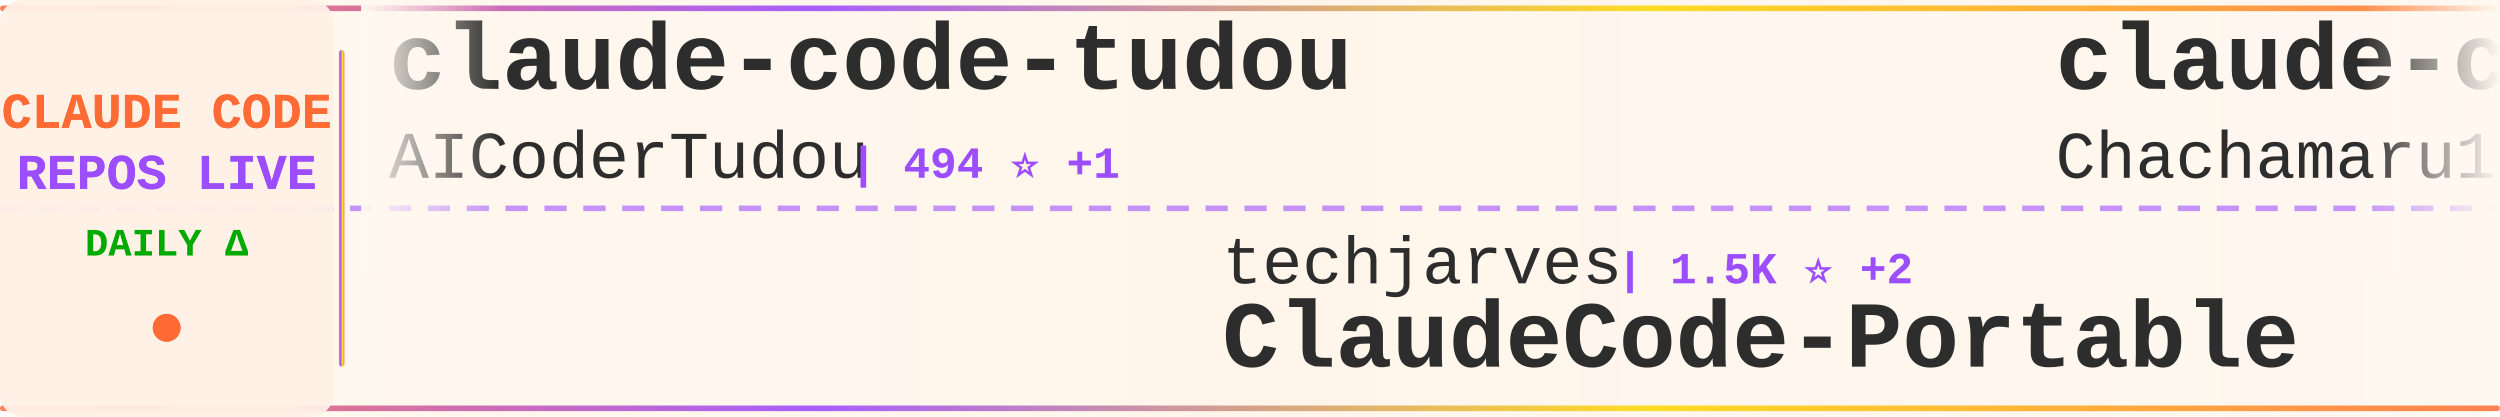
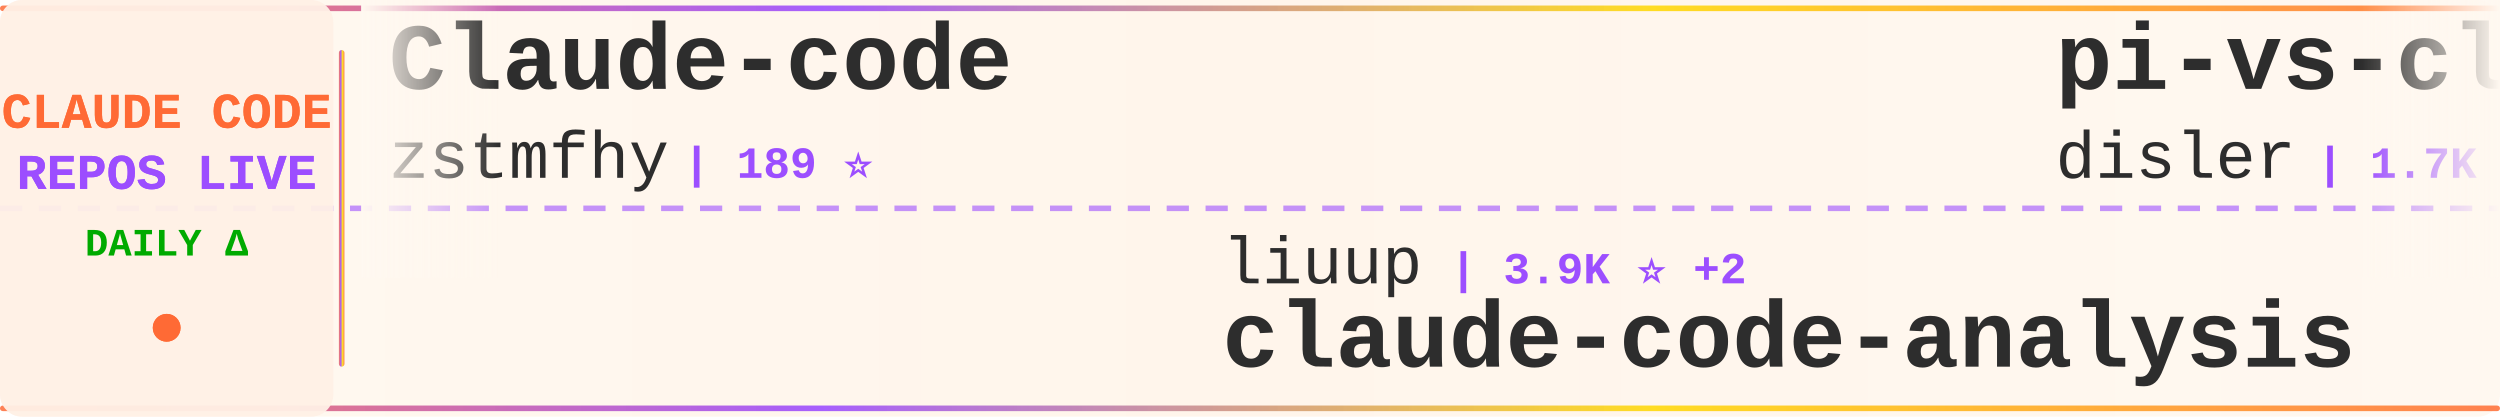
<svg xmlns="http://www.w3.org/2000/svg" width="900" height="150">
  <defs>
    <linearGradient id="tickerBg" x1="0%" y1="0%" x2="100%" y2="0%">
      <stop offset="0%" style="stop-color:#fff8f0;stop-opacity:0.98" />
      <stop offset="50%" style="stop-color:#fff5eb;stop-opacity:1" />
      <stop offset="100%" style="stop-color:#fff8f0;stop-opacity:0.98" />
    </linearGradient>
    <linearGradient id="borderGrad" x1="0%" y1="0%" x2="100%" y2="0%">
      <stop offset="0%" style="stop-color:#FF6B35;stop-opacity:0.85">
        <animate attributeName="stop-opacity" values="0.85;1;0.85" dur="2s" repeatCount="indefinite" />
      </stop>
      <stop offset="33%" style="stop-color:#9C4EFF;stop-opacity:0.9">
        <animate attributeName="stop-opacity" values="0.9;1;0.9" dur="2.2s" repeatCount="indefinite" />
      </stop>
      <stop offset="66%" style="stop-color:#FFD700;stop-opacity:0.85">
        <animate attributeName="stop-opacity" values="0.85;1;0.85" dur="1.8s" repeatCount="indefinite" />
      </stop>
      <stop offset="100%" style="stop-color:#FF6B35;stop-opacity:0.85">
        <animate attributeName="stop-opacity" values="0.85;1;0.85" dur="2s" repeatCount="indefinite" />
      </stop>
    </linearGradient>
    <filter id="textGlow">
      <feGaussianBlur stdDeviation="0.15" result="coloredBlur" />
      <feMerge>
        <feMergeNode in="coloredBlur" />
        <feMergeNode in="SourceGraphic" />
      </feMerge>
    </filter>
    <filter id="metricGlow">
      <feGaussianBlur stdDeviation="0.2" result="coloredBlur" />
      <feMerge>
        <feMergeNode in="coloredBlur" />
        <feMergeNode in="SourceGraphic" />
      </feMerge>
    </filter>
    <linearGradient id="leftFade" x1="0%" y1="0%" x2="100%" y2="0%">
      <stop offset="0%" style="stop-color:#fff8f0;stop-opacity:1" />
      <stop offset="100%" style="stop-color:#fff8f0;stop-opacity:0" />
    </linearGradient>
    <linearGradient id="rightFade" x1="0%" y1="0%" x2="100%" y2="0%">
      <stop offset="0%" style="stop-color:#fff8f0;stop-opacity:0" />
      <stop offset="100%" style="stop-color:#fff8f0;stop-opacity:1" />
    </linearGradient>
  </defs>
  <rect width="900" height="150" fill="url(#tickerBg)" rx="8" />
  <rect x="0" y="2" width="900" height="2" fill="url(#borderGrad)" rx="1" />
  <rect x="0" y="146" width="900" height="2" fill="url(#borderGrad)" rx="1" />
  <line x1="0" y1="75" x2="900" y2="75" stroke="#9C4EFF" stroke-width="2" stroke-dasharray="8 6" opacity="0.6" />
  <rect x="0" y="0" width="120" height="150" fill="#fff0e6" opacity="0.95" rx="8" />
  <text x="60" y="46" font-family="'Courier New', monospace" font-size="18" font-weight="bold" fill="#FF6B35" text-anchor="middle" filter="url(#textGlow)">
    CLAUDE CODE
  </text>
  <text x="60" y="68" font-family="'Courier New', monospace" font-size="18" font-weight="bold" fill="#9C4EFF" text-anchor="middle" filter="url(#textGlow)">
    REPOS LIVE
  </text>
  <text x="60" y="92" font-family="'Courier New', monospace" font-size="14" font-weight="bold" fill="#00aa00" text-anchor="middle">
    DAILY Δ
  </text>
  <circle cx="60" cy="118" r="5" fill="#FF6B35" filter="url(#metricGlow)">
    <animate attributeName="r" values="4;6;4" dur="1.5s" repeatCount="indefinite" />
    <animate attributeName="opacity" values="0.6;1;0.6" dur="1.5s" repeatCount="indefinite" />
  </circle>
  <rect x="122" y="18" width="2" height="114" fill="url(#borderGrad)" rx="1" />
  <clipPath id="tickerClip">
    <rect x="130" y="0" width="770" height="150" />
  </clipPath>
  <g clip-path="url(#tickerClip)">
    <g id="tickerItems">
      <animateTransform attributeName="transform" attributeType="XML" type="translate" from="0 0" to="-3000 0" dur="54s" repeatCount="indefinite" />
      <g transform="translate(0, 0)">
-         <text x="140" y="32" font-family="'Courier New', monospace" font-size="34" font-weight="bold" fill="#2d2d2d">claude-code-tudou</text>
-         <text x="140" y="64" font-family="'Courier New', monospace" font-size="24" font-weight="normal" fill="#2d2d2d" opacity="1.0">AICoderTudou</text>
-         <text x="306" y="64" font-family="'Courier New', monospace" font-size="16" font-weight="bold" fill="#9C4EFF"> | 494 ⭐ +1</text>
+         <text x="140" y="32" font-family="'Courier New', monospace" font-size="34" font-weight="bold" fill="#2d2d2d">Claude-code</text>
+         <text x="140" y="64" font-family="'Courier New', monospace" font-size="24" font-weight="normal" fill="#2d2d2d" opacity="1.0">zstmfhy</text>
+         <text x="246" y="64" font-family="'Courier New', monospace" font-size="16" font-weight="bold" fill="#9C4EFF"> | 189 ⭐</text>
      </g>
      <g transform="translate(300, 0)">
-         <text x="140" y="102" font-family="'Courier New', monospace" font-size="24" font-weight="normal" fill="#2d2d2d" opacity="1.0">techjarves</text>
-         <text x="282" y="102" font-family="'Courier New', monospace" font-size="16" font-weight="bold" fill="#9C4EFF"> | 1.5K ⭐ +2</text>
-         <text x="140" y="132" font-family="'Courier New', monospace" font-size="34" font-weight="bold" fill="#2d2d2d">ClaudeCode-Portable</text>
+         <text x="140" y="102" font-family="'Courier New', monospace" font-size="24" font-weight="normal" fill="#2d2d2d" opacity="1.0">liuup</text>
+         <text x="222" y="102" font-family="'Courier New', monospace" font-size="16" font-weight="bold" fill="#9C4EFF"> | 3.9K ⭐ +2</text>
+         <text x="140" y="132" font-family="'Courier New', monospace" font-size="34" font-weight="bold" fill="#2d2d2d">claude-code-analysis</text>
      </g>
      <g transform="translate(600, 0)">
-         <text x="140" y="32" font-family="'Courier New', monospace" font-size="34" font-weight="bold" fill="#2d2d2d">claude-code-harness</text>
-         <text x="140" y="64" font-family="'Courier New', monospace" font-size="24" font-weight="normal" fill="#2d2d2d" opacity="1.0">Chachamaru127</text>
-         <text x="318" y="64" font-family="'Courier New', monospace" font-size="16" font-weight="bold" fill="#9C4EFF"> | 3.1K ⭐ +1</text>
+         <text x="140" y="32" font-family="'Courier New', monospace" font-size="34" font-weight="bold" fill="#2d2d2d">pi-vs-claude-code</text>
+         <text x="140" y="64" font-family="'Courier New', monospace" font-size="24" font-weight="normal" fill="#2d2d2d" opacity="1.0">disler</text>
+         <text x="234" y="64" font-family="'Courier New', monospace" font-size="16" font-weight="bold" fill="#9C4EFF"> | 1.7K ⭐ +1</text>
      </g>
      <g transform="translate(900, 0)">
-         <text x="140" y="102" font-family="'Courier New', monospace" font-size="24" font-weight="normal" fill="#2d2d2d" opacity="1.0">shanraisshan</text>
-         <text x="306" y="102" font-family="'Courier New', monospace" font-size="16" font-weight="bold" fill="#9C4EFF"> | 66.1K ⭐ +13</text>
-         <text x="140" y="132" font-family="'Courier New', monospace" font-size="34" font-weight="bold" fill="#2d2d2d">claude-code-best-practic...</text>
+         <text x="140" y="102" font-family="'Courier New', monospace" font-size="24" font-weight="normal" fill="#2d2d2d" opacity="1.0">digitalsamba</text>
+         <text x="306" y="102" font-family="'Courier New', monospace" font-size="16" font-weight="bold" fill="#9C4EFF"> | 2.1K ⭐</text>
+         <text x="140" y="132" font-family="'Courier New', monospace" font-size="34" font-weight="bold" fill="#2d2d2d">claude-code-video-toolki...</text>
      </g>
      <g transform="translate(1200, 0)">
-         <text x="140" y="32" font-family="'Courier New', monospace" font-size="34" font-weight="bold" fill="#2d2d2d">Claude-Code</text>
-         <text x="140" y="64" font-family="'Courier New', monospace" font-size="24" font-weight="normal" fill="#2d2d2d" opacity="1.0">OrcaWhisper</text>
-         <text x="294" y="64" font-family="'Courier New', monospace" font-size="16" font-weight="bold" fill="#9C4EFF"> | 97 ⭐</text>
+         <text x="140" y="32" font-family="'Courier New', monospace" font-size="34" font-weight="bold" fill="#2d2d2d">arcads-claude-code</text>
+         <text x="140" y="64" font-family="'Courier New', monospace" font-size="24" font-weight="normal" fill="#2d2d2d" opacity="1.0">krusemediallc</text>
+         <text x="318" y="64" font-family="'Courier New', monospace" font-size="16" font-weight="bold" fill="#9C4EFF"> | 1.5K ⭐</text>
      </g>
      <g transform="translate(1500, 0)">
-         <text x="140" y="102" font-family="'Courier New', monospace" font-size="24" font-weight="normal" fill="#2d2d2d" opacity="1.0">zstmfhy</text>
-         <text x="246" y="102" font-family="'Courier New', monospace" font-size="16" font-weight="bold" fill="#9C4EFF"> | 189 ⭐</text>
-         <text x="140" y="132" font-family="'Courier New', monospace" font-size="34" font-weight="bold" fill="#2d2d2d">Claude-code</text>
+         <text x="140" y="102" font-family="'Courier New', monospace" font-size="24" font-weight="normal" fill="#2d2d2d" opacity="1.0">huangjia2019</text>
+         <text x="306" y="102" font-family="'Courier New', monospace" font-size="16" font-weight="bold" fill="#9C4EFF"> | 1.1K ⭐ +2</text>
+         <text x="140" y="132" font-family="'Courier New', monospace" font-size="34" font-weight="bold" fill="#2d2d2d">claude-code-engineering</text>
      </g>
      <g transform="translate(1800, 0)">
-         <text x="140" y="32" font-family="'Courier New', monospace" font-size="34" font-weight="bold" fill="#2d2d2d">claude-code-telegram</text>
-         <text x="140" y="64" font-family="'Courier New', monospace" font-size="24" font-weight="normal" fill="#2d2d2d" opacity="1.0">overwirehq</text>
-         <text x="282" y="64" font-family="'Courier New', monospace" font-size="16" font-weight="bold" fill="#9C4EFF"> | 2.8K ⭐</text>
+         <text x="140" y="32" font-family="'Courier New', monospace" font-size="34" font-weight="bold" fill="#2d2d2d">claude-code-local</text>
+         <text x="140" y="64" font-family="'Courier New', monospace" font-size="24" font-weight="normal" fill="#2d2d2d" opacity="1.0">nicedreamzapp</text>
+         <text x="318" y="64" font-family="'Courier New', monospace" font-size="16" font-weight="bold" fill="#9C4EFF"> | 3.3K ⭐ +1</text>
      </g>
      <g transform="translate(2100, 0)">
-         <text x="140" y="102" font-family="'Courier New', monospace" font-size="24" font-weight="normal" fill="#2d2d2d" opacity="1.0">AprilNEA</text>
-         <text x="258" y="102" font-family="'Courier New', monospace" font-size="16" font-weight="bold" fill="#9C4EFF"> | 391 ⭐</text>
-         <text x="140" y="132" font-family="'Courier New', monospace" font-size="34" font-weight="bold" fill="#2d2d2d">claude-code-source</text>
+         <text x="140" y="102" font-family="'Courier New', monospace" font-size="24" font-weight="normal" fill="#2d2d2d" opacity="1.0">shareAI-lab</text>
+         <text x="294" y="102" font-family="'Courier New', monospace" font-size="16" font-weight="bold" fill="#9C4EFF"> | 77.1K ⭐ +34</text>
+         <text x="140" y="132" font-family="'Courier New', monospace" font-size="34" font-weight="bold" fill="#2d2d2d">learn-claude-code</text>
      </g>
      <g transform="translate(2400, 0)">
-         <text x="140" y="32" font-family="'Courier New', monospace" font-size="34" font-weight="bold" fill="#2d2d2d">claude-code-engineering</text>
-         <text x="140" y="64" font-family="'Courier New', monospace" font-size="24" font-weight="normal" fill="#2d2d2d" opacity="1.0">huangjia2019</text>
-         <text x="306" y="64" font-family="'Courier New', monospace" font-size="16" font-weight="bold" fill="#9C4EFF"> | 1.1K ⭐</text>
+         <text x="140" y="32" font-family="'Courier New', monospace" font-size="34" font-weight="bold" fill="#2d2d2d">Claude-code</text>
+         <text x="140" y="64" font-family="'Courier New', monospace" font-size="24" font-weight="normal" fill="#2d2d2d" opacity="1.0">fazxes</text>
+         <text x="234" y="64" font-family="'Courier New', monospace" font-size="16" font-weight="bold" fill="#9C4EFF"> | 241 ⭐</text>
      </g>
      <g transform="translate(2700, 0)">
-         <text x="140" y="102" font-family="'Courier New', monospace" font-size="24" font-weight="normal" fill="#2d2d2d" opacity="1.0">andrew-kramer-inno</text>
-         <text x="378" y="102" font-family="'Courier New', monospace" font-size="16" font-weight="bold" fill="#9C4EFF"> | 596 ⭐</text>
-         <text x="140" y="132" font-family="'Courier New', monospace" font-size="34" font-weight="bold" fill="#2d2d2d">claude-code-source-build</text>
+         <text x="140" y="102" font-family="'Courier New', monospace" font-size="24" font-weight="normal" fill="#2d2d2d" opacity="1.0">anthropics</text>
+         <text x="282" y="102" font-family="'Courier New', monospace" font-size="16" font-weight="bold" fill="#9C4EFF"> | 177.0K ⭐ +49</text>
+         <text x="140" y="132" font-family="'Courier New', monospace" font-size="34" font-weight="bold" fill="#2d2d2d">skills</text>
      </g>
      <g transform="translate(3000, 0)">
-         <text x="140" y="32" font-family="'Courier New', monospace" font-size="34" font-weight="bold" fill="#2d2d2d">claude-code-tudou</text>
-         <text x="140" y="64" font-family="'Courier New', monospace" font-size="24" font-weight="normal" fill="#2d2d2d" opacity="1.0">AICoderTudou</text>
-         <text x="306" y="64" font-family="'Courier New', monospace" font-size="16" font-weight="bold" fill="#9C4EFF"> | 494 ⭐ +1</text>
+         <text x="140" y="32" font-family="'Courier New', monospace" font-size="34" font-weight="bold" fill="#2d2d2d">Claude-code</text>
+         <text x="140" y="64" font-family="'Courier New', monospace" font-size="24" font-weight="normal" fill="#2d2d2d" opacity="1.0">zstmfhy</text>
+         <text x="246" y="64" font-family="'Courier New', monospace" font-size="16" font-weight="bold" fill="#9C4EFF"> | 189 ⭐</text>
      </g>
      <g transform="translate(3300, 0)">
-         <text x="140" y="102" font-family="'Courier New', monospace" font-size="24" font-weight="normal" fill="#2d2d2d" opacity="1.0">techjarves</text>
-         <text x="282" y="102" font-family="'Courier New', monospace" font-size="16" font-weight="bold" fill="#9C4EFF"> | 1.5K ⭐ +2</text>
-         <text x="140" y="132" font-family="'Courier New', monospace" font-size="34" font-weight="bold" fill="#2d2d2d">ClaudeCode-Portable</text>
+         <text x="140" y="102" font-family="'Courier New', monospace" font-size="24" font-weight="normal" fill="#2d2d2d" opacity="1.0">liuup</text>
+         <text x="222" y="102" font-family="'Courier New', monospace" font-size="16" font-weight="bold" fill="#9C4EFF"> | 3.9K ⭐ +2</text>
+         <text x="140" y="132" font-family="'Courier New', monospace" font-size="34" font-weight="bold" fill="#2d2d2d">claude-code-analysis</text>
      </g>
      <g transform="translate(3600, 0)">
-         <text x="140" y="32" font-family="'Courier New', monospace" font-size="34" font-weight="bold" fill="#2d2d2d">claude-code-harness</text>
-         <text x="140" y="64" font-family="'Courier New', monospace" font-size="24" font-weight="normal" fill="#2d2d2d" opacity="1.0">Chachamaru127</text>
-         <text x="318" y="64" font-family="'Courier New', monospace" font-size="16" font-weight="bold" fill="#9C4EFF"> | 3.1K ⭐ +1</text>
+         <text x="140" y="32" font-family="'Courier New', monospace" font-size="34" font-weight="bold" fill="#2d2d2d">pi-vs-claude-code</text>
+         <text x="140" y="64" font-family="'Courier New', monospace" font-size="24" font-weight="normal" fill="#2d2d2d" opacity="1.0">disler</text>
+         <text x="234" y="64" font-family="'Courier New', monospace" font-size="16" font-weight="bold" fill="#9C4EFF"> | 1.7K ⭐ +1</text>
      </g>
      <g transform="translate(3900, 0)">
-         <text x="140" y="102" font-family="'Courier New', monospace" font-size="24" font-weight="normal" fill="#2d2d2d" opacity="1.0">shanraisshan</text>
-         <text x="306" y="102" font-family="'Courier New', monospace" font-size="16" font-weight="bold" fill="#9C4EFF"> | 66.1K ⭐ +13</text>
-         <text x="140" y="132" font-family="'Courier New', monospace" font-size="34" font-weight="bold" fill="#2d2d2d">claude-code-best-practic...</text>
+         <text x="140" y="102" font-family="'Courier New', monospace" font-size="24" font-weight="normal" fill="#2d2d2d" opacity="1.0">digitalsamba</text>
+         <text x="306" y="102" font-family="'Courier New', monospace" font-size="16" font-weight="bold" fill="#9C4EFF"> | 2.1K ⭐</text>
+         <text x="140" y="132" font-family="'Courier New', monospace" font-size="34" font-weight="bold" fill="#2d2d2d">claude-code-video-toolki...</text>
      </g>
    </g>
  </g>
  <rect x="130" y="0" width="50" height="100" fill="url(#leftFade)" />
  <rect x="850" y="0" width="50" height="100" fill="url(#rightFade)" />
</svg>
